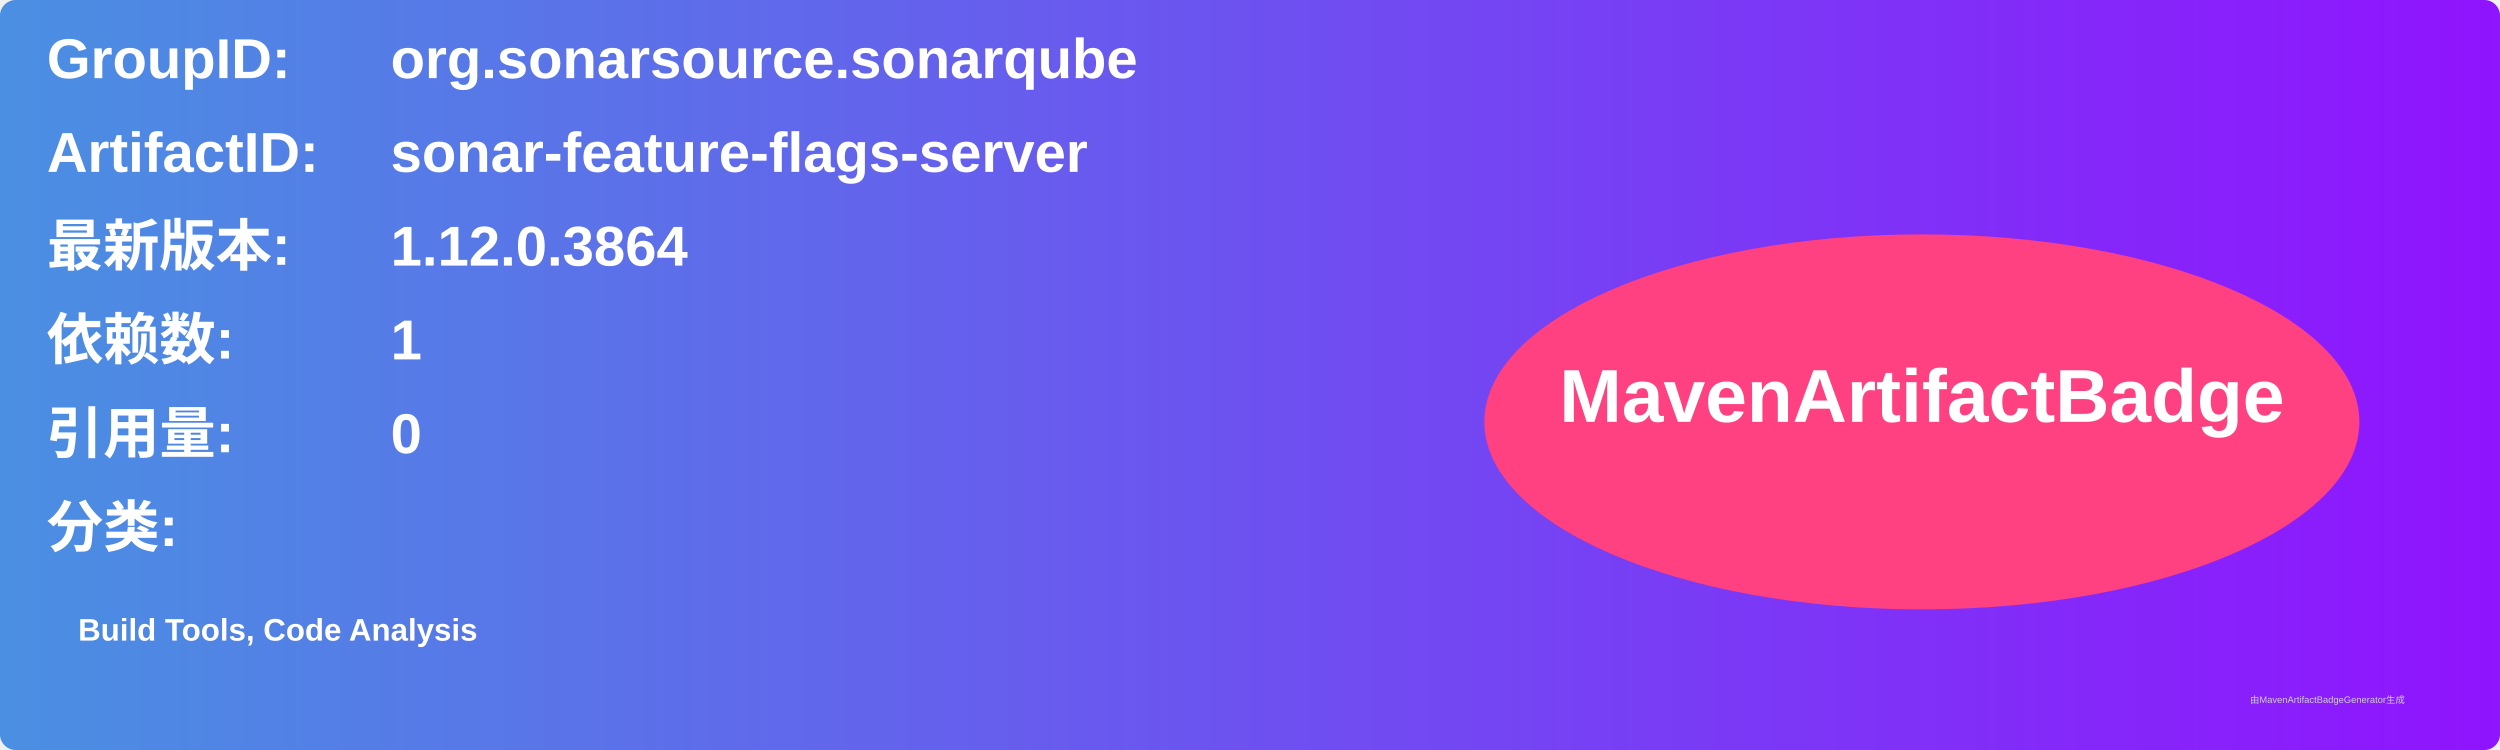
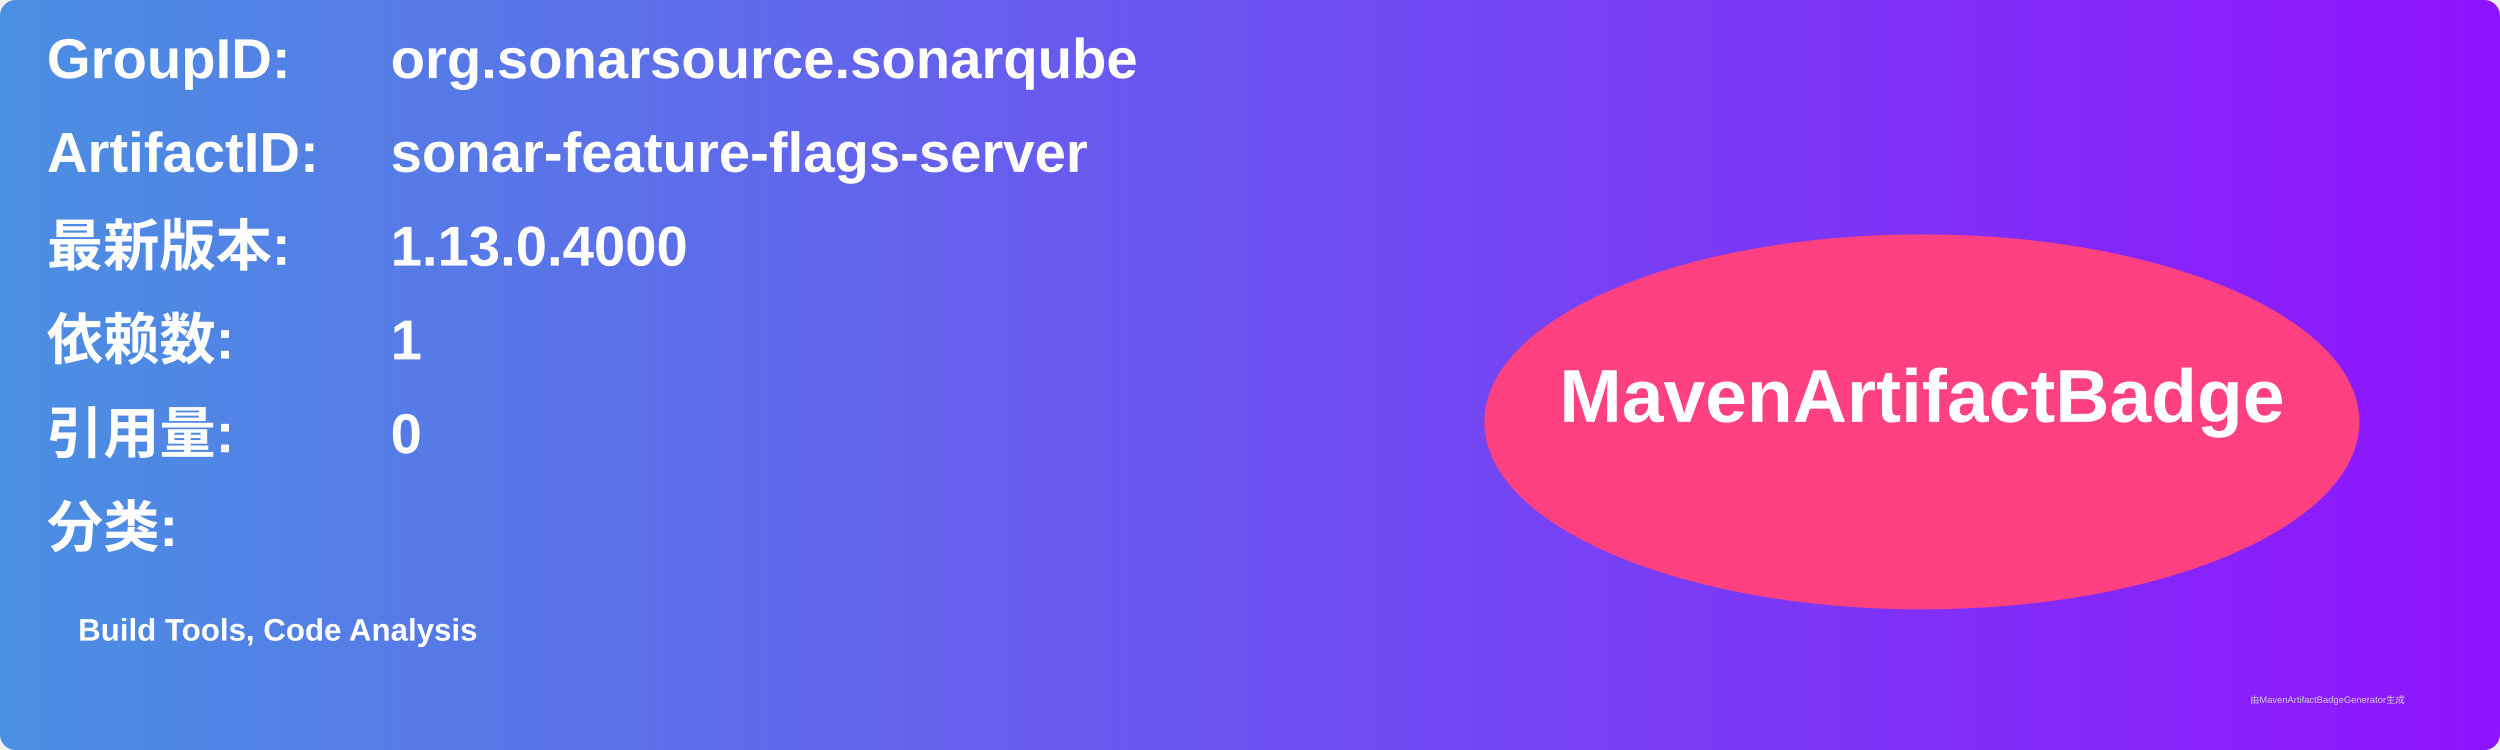
<svg xmlns="http://www.w3.org/2000/svg" width="800" height="240" viewBox="0 0 800 240">
  <linearGradient id="grad" x1="0%" y1="0%" x2="100%" y2="0%">
    <stop offset="0%" stop-color="#4a90e2" />
    <stop offset="100%" stop-color="#9013fe" />
  </linearGradient>
  <rect width="100%" height="100%" rx="5" ry="5" fill="url(#grad)" />
  <g transform="translate(15, 15)">
    <text x="0" y="10" font-family="Arial" font-size="18" fill="white" font-weight="bold" width="260">GroupID:</text>
    <text x="110" y="10" font-family="Arial" font-size="18" fill="white" font-weight="bold" width="460">org.sonarsource.sonarqube</text>
    <text x="0" y="40" font-family="Arial" font-size="18" fill="white" font-weight="bold" width="260">ArtifactID:</text>
    <text x="110" y="40" font-family="Arial" font-size="18" fill="white" font-weight="bold" width="460">sonar-feature-flags-server</text>
    <text x="0" y="70" font-family="Arial" font-size="18" fill="white" font-weight="bold">最新版本:</text>
    <text x="110" y="70" font-family="Arial" font-size="18" fill="white" font-weight="bold">
-       <tspan font-weight="bold">1.12.0.3864</tspan>
+       <tspan font-weight="bold">1.13.0.4000</tspan>
    </text>
    <text x="0" y="100" font-family="Arial" font-size="18" fill="white" font-weight="bold">依赖数: </text>
    <text x="110" y="100" font-family="Arial" font-size="18" fill="white">
      <tspan font-weight="bold">1</tspan>
    </text>
    <text x="0" y="130" font-family="Arial" font-size="18" fill="white" font-weight="bold">引用量: </text>
    <text x="110" y="130" font-family="Arial" font-size="18" fill="white">
      <tspan font-weight="bold">0</tspan>
    </text>
    <text x="0" y="160" font-family="Arial" font-size="18" fill="white" font-weight="bold">分类:</text>
    <text x="10" y="190" font-family="Arial" font-size="10" fill="white">
      <tspan font-weight="bold">Build Tools, Code Analysis</tspan>
    </text>
    <ellipse cx="600" cy="120" rx="140" ry="60" fill="#ff4081" />
    <text x="600" y="120" text-anchor="middle" font-family="Arial" font-size="24" fill="white" font-weight="bold">MavenArtifactBadge</text>
  </g>
  <text x="720" y="225" font-family="Arial" font-size="3" fill="#d0d0d0">由MavenArtifactBadgeGenerator生成</text>
</svg>
